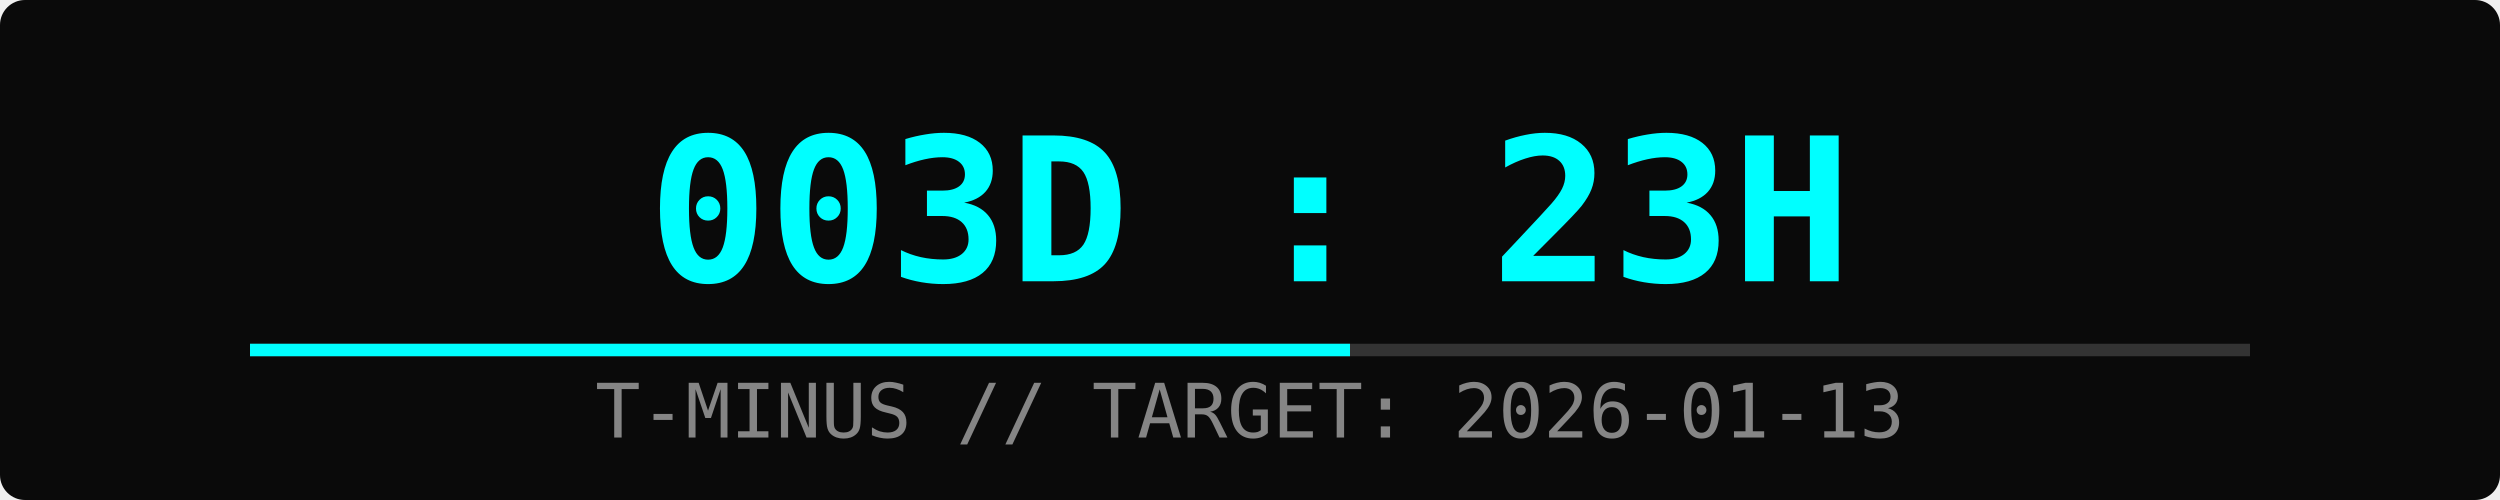
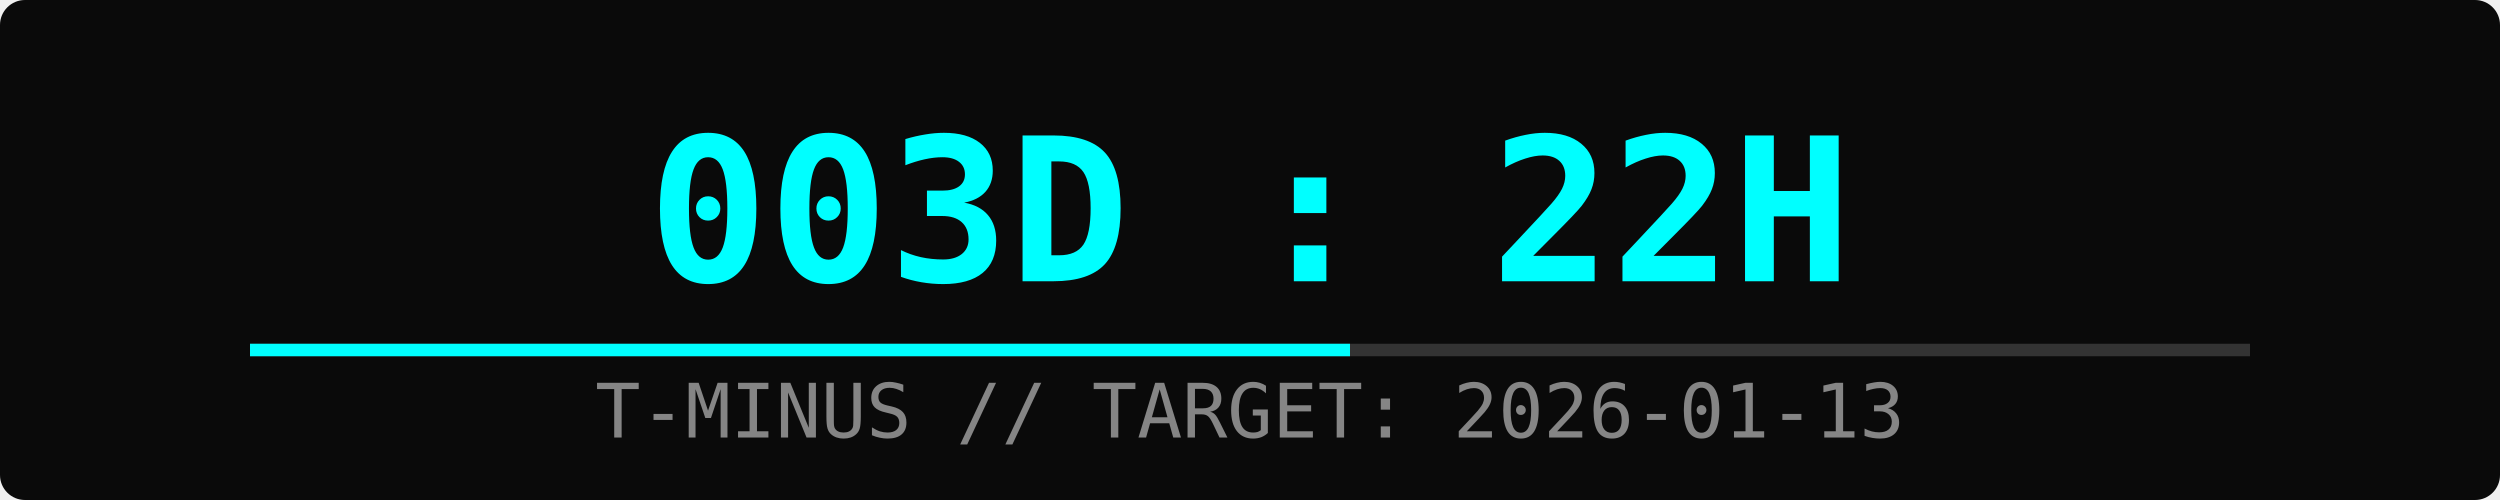
<svg xmlns="http://www.w3.org/2000/svg" width="400" height="80">
  <rect width="100%" height="100%" fill="#0a0a0a" rx="4" />
-   <text x="50%" y="45" font-family="monospace" font-size="32" fill="#00ffff" text-anchor="middle" font-weight="bold">003D : 23H</text>
+   <text x="50%" y="45" font-family="monospace" font-size="32" fill="#00ffff" text-anchor="middle" font-weight="bold">003D : 22H</text>
  <text x="50%" y="70" font-family="monospace" font-size="12" fill="#ffffff" text-anchor="middle" opacity="0.5">T-MINUS // TARGET: 2026-01-13</text>
  <rect x="10%" y="55" width="80%" height="2" fill="#333" />
  <rect x="10%" y="55" width="44%" height="2" fill="#00ffff">
    <animate attributeName="width" from="0%" to="44%" dur="2s" fill="freeze" />
  </rect>
</svg>
